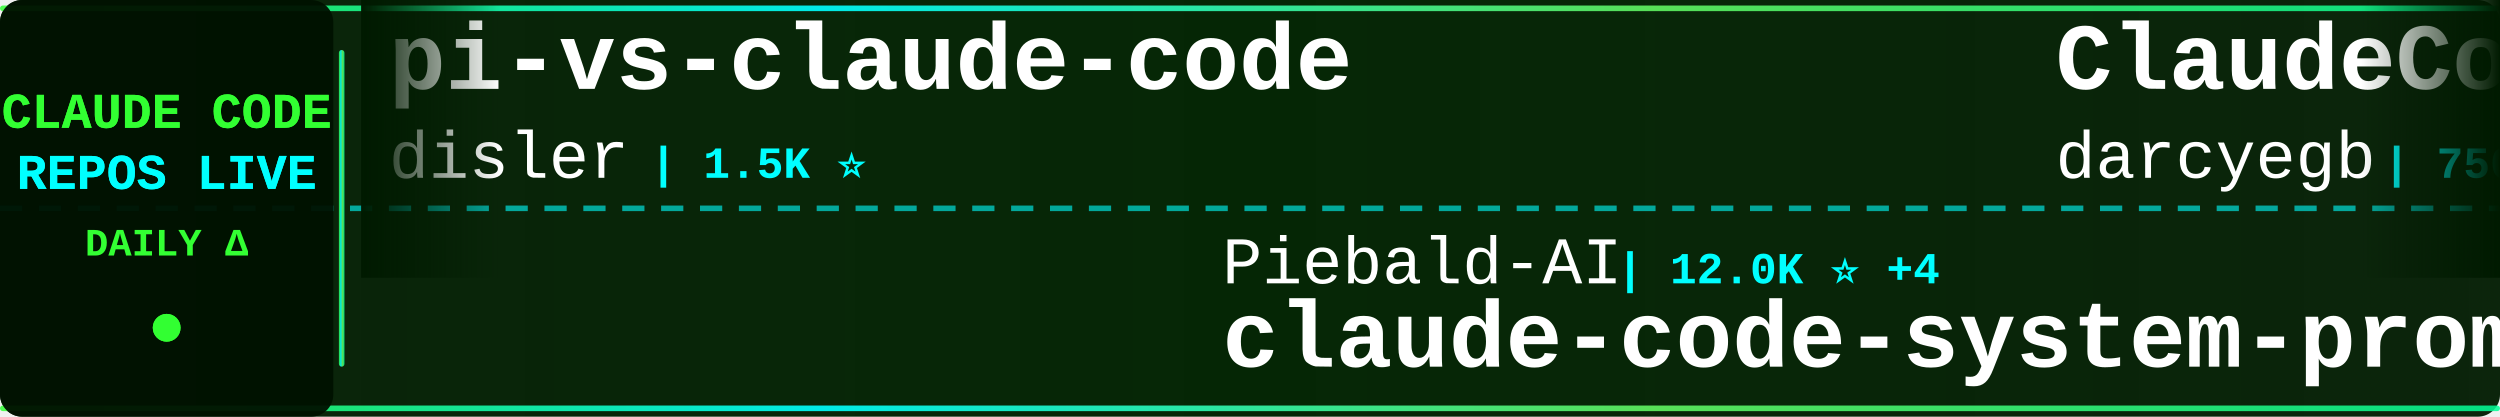
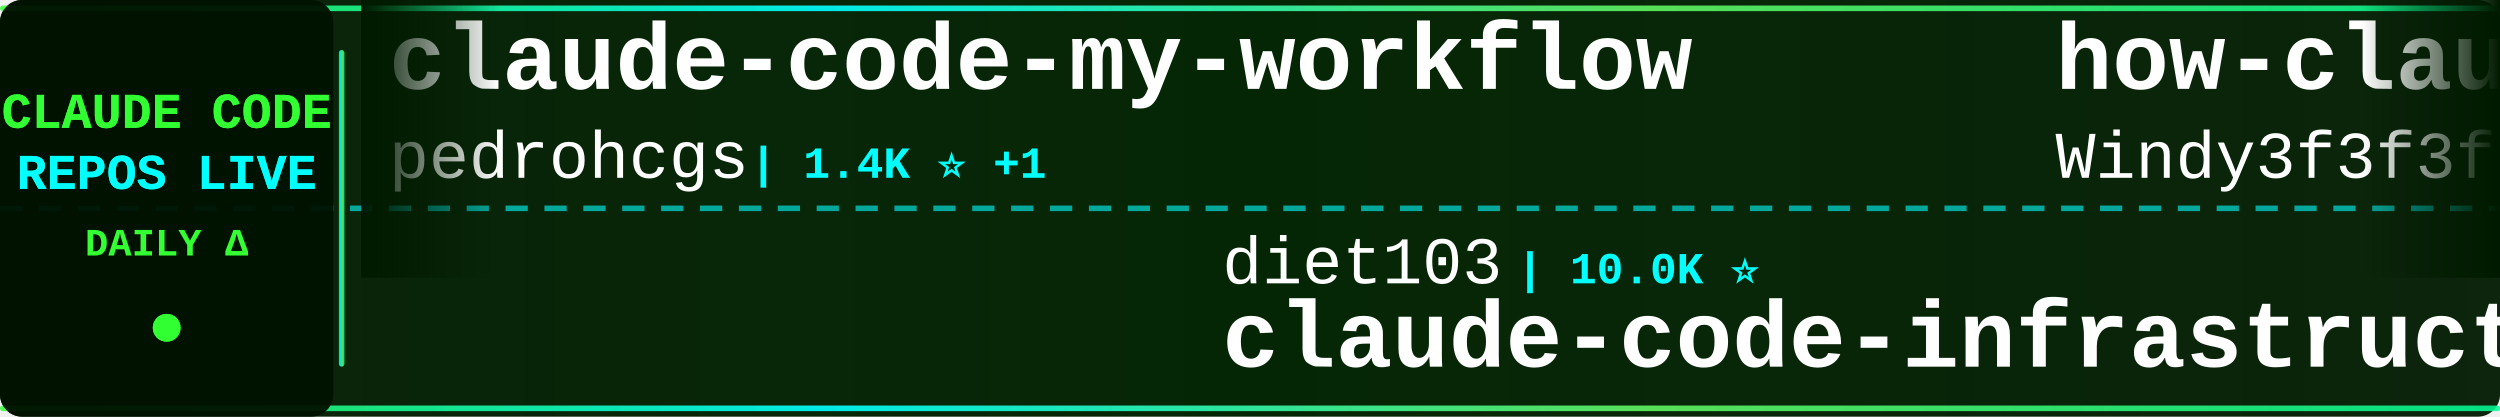
<svg xmlns="http://www.w3.org/2000/svg" width="900" height="150">
  <defs>
    <linearGradient id="tickerBg" x1="0%" y1="0%" x2="100%" y2="0%">
      <stop offset="0%" style="stop-color:#001a00;stop-opacity:0.95" />
      <stop offset="50%" style="stop-color:#002200;stop-opacity:0.98" />
      <stop offset="100%" style="stop-color:#001a00;stop-opacity:0.95" />
    </linearGradient>
    <linearGradient id="borderGrad" x1="0%" y1="0%" x2="100%" y2="0%">
      <stop offset="0%" style="stop-color:#33ff33;stop-opacity:0.85">
        <animate attributeName="stop-opacity" values="0.85;1;0.85" dur="2s" repeatCount="indefinite" />
      </stop>
      <stop offset="33%" style="stop-color:#00ffff;stop-opacity:0.9">
        <animate attributeName="stop-opacity" values="0.9;1;0.9" dur="2.2s" repeatCount="indefinite" />
      </stop>
      <stop offset="66%" style="stop-color:#66ff66;stop-opacity:0.85">
        <animate attributeName="stop-opacity" values="0.85;1;0.85" dur="1.8s" repeatCount="indefinite" />
      </stop>
      <stop offset="100%" style="stop-color:#00ff99;stop-opacity:0.85">
        <animate attributeName="stop-opacity" values="0.85;1;0.85" dur="2s" repeatCount="indefinite" />
      </stop>
    </linearGradient>
    <filter id="textGlow">
      <feGaussianBlur stdDeviation="0.1" result="coloredBlur" />
      <feMerge>
        <feMergeNode in="coloredBlur" />
        <feMergeNode in="SourceGraphic" />
      </feMerge>
    </filter>
    <filter id="metricGlow">
      <feGaussianBlur stdDeviation="0.2" result="coloredBlur" />
      <feMerge>
        <feMergeNode in="coloredBlur" />
        <feMergeNode in="SourceGraphic" />
      </feMerge>
    </filter>
    <linearGradient id="leftFade" x1="0%" y1="0%" x2="100%" y2="0%">
      <stop offset="0%" style="stop-color:#001a00;stop-opacity:1" />
      <stop offset="100%" style="stop-color:#001a00;stop-opacity:0" />
    </linearGradient>
    <linearGradient id="rightFade" x1="0%" y1="0%" x2="100%" y2="0%">
      <stop offset="0%" style="stop-color:#001a00;stop-opacity:0" />
      <stop offset="100%" style="stop-color:#001a00;stop-opacity:1" />
    </linearGradient>
  </defs>
  <rect width="900" height="150" fill="url(#tickerBg)" rx="8" />
  <rect x="0" y="2" width="900" height="2" fill="url(#borderGrad)" rx="1" />
  <rect x="0" y="146" width="900" height="2" fill="url(#borderGrad)" rx="1" />
  <line x1="0" y1="75" x2="900" y2="75" stroke="#00ffff" stroke-width="2" stroke-dasharray="8 6" opacity="0.6" />
  <rect x="0" y="0" width="120" height="150" fill="#001100" opacity="0.95" rx="8" />
  <text x="60" y="46" font-family="'Courier New', monospace" font-size="18" font-weight="bold" fill="#33ff33" text-anchor="middle" filter="url(#textGlow)">
    CLAUDE CODE
  </text>
  <text x="60" y="68" font-family="'Courier New', monospace" font-size="18" font-weight="bold" fill="#00ffff" text-anchor="middle" filter="url(#textGlow)">
    REPOS LIVE
  </text>
  <text x="60" y="92" font-family="'Courier New', monospace" font-size="14" font-weight="bold" fill="#33ff33" text-anchor="middle">
    DAILY Δ
  </text>
  <circle cx="60" cy="118" r="5" fill="#33ff33" filter="url(#metricGlow)">
    <animate attributeName="r" values="4;6;4" dur="1.5s" repeatCount="indefinite" />
    <animate attributeName="opacity" values="0.6;1;0.6" dur="1.5s" repeatCount="indefinite" />
  </circle>
  <rect x="122" y="18" width="2" height="114" fill="url(#borderGrad)" rx="1" />
  <clipPath id="tickerClip">
    <rect x="130" y="0" width="770" height="150" />
  </clipPath>
  <g clip-path="url(#tickerClip)">
    <g id="tickerItems">
      <animateTransform attributeName="transform" attributeType="XML" type="translate" from="0 0" to="-3000 0" dur="54s" repeatCount="indefinite" />
      <g transform="translate(0, 0)">
-         <text x="140" y="32" font-family="'Courier New', monospace" font-size="34" font-weight="bold" fill="#ffffff">pi-vs-claude-code</text>
-         <text x="140" y="64" font-family="'Courier New', monospace" font-size="24" font-weight="normal" fill="#ffffff" opacity="1.0">disler</text>
-         <text x="234" y="64" font-family="'Courier New', monospace" font-size="16" font-weight="bold" fill="#00ffff"> | 1.5K ⭐</text>
+         <text x="140" y="32" font-family="'Courier New', monospace" font-size="34" font-weight="bold" fill="#ffffff">claude-code-my-workflow</text>
+         <text x="140" y="64" font-family="'Courier New', monospace" font-size="24" font-weight="normal" fill="#ffffff" opacity="1.0">pedrohcgs</text>
+         <text x="270" y="64" font-family="'Courier New', monospace" font-size="16" font-weight="bold" fill="#00ffff"> | 1.4K ⭐ +1</text>
      </g>
      <g transform="translate(300, 0)">
-         <text x="140" y="102" font-family="'Courier New', monospace" font-size="24" font-weight="normal" fill="#ffffff" opacity="1.0">Piebald-AI</text>
-         <text x="282" y="102" font-family="'Courier New', monospace" font-size="16" font-weight="bold" fill="#00ffff"> | 12.0K ⭐ +4</text>
-         <text x="140" y="132" font-family="'Courier New', monospace" font-size="34" font-weight="bold" fill="#ffffff">claude-code-system-promp...</text>
+         <text x="140" y="102" font-family="'Courier New', monospace" font-size="24" font-weight="normal" fill="#ffffff" opacity="1.0">diet103</text>
+         <text x="246" y="102" font-family="'Courier New', monospace" font-size="16" font-weight="bold" fill="#00ffff"> | 10.0K ⭐</text>
+         <text x="140" y="132" font-family="'Courier New', monospace" font-size="34" font-weight="bold" fill="#ffffff">claude-code-infrastructu...</text>
      </g>
      <g transform="translate(600, 0)">
-         <text x="140" y="32" font-family="'Courier New', monospace" font-size="34" font-weight="bold" fill="#ffffff">ClaudeCodeAgents</text>
-         <text x="140" y="64" font-family="'Courier New', monospace" font-size="24" font-weight="normal" fill="#ffffff" opacity="1.0">darcyegb</text>
-         <text x="258" y="64" font-family="'Courier New', monospace" font-size="16" font-weight="bold" fill="#00ffff"> | 750 ⭐ +1</text>
+         <text x="140" y="32" font-family="'Courier New', monospace" font-size="34" font-weight="bold" fill="#ffffff">how-claude-code-works</text>
+         <text x="140" y="64" font-family="'Courier New', monospace" font-size="24" font-weight="normal" fill="#ffffff" opacity="1.0">Windy3f3f3f3f</text>
+         <text x="318" y="64" font-family="'Courier New', monospace" font-size="16" font-weight="bold" fill="#00ffff"> | 3.3K ⭐ +5</text>
      </g>
      <g transform="translate(900, 0)">
-         <text x="140" y="102" font-family="'Courier New', monospace" font-size="24" font-weight="normal" fill="#ffffff" opacity="1.0">Pimzino</text>
-         <text x="246" y="102" font-family="'Courier New', monospace" font-size="16" font-weight="bold" fill="#00ffff"> | 3.8K ⭐</text>
-         <text x="140" y="132" font-family="'Courier New', monospace" font-size="34" font-weight="bold" fill="#ffffff">claude-code-spec-workflo...</text>
+         <text x="140" y="102" font-family="'Courier New', monospace" font-size="24" font-weight="normal" fill="#ffffff" opacity="1.0">anthropics</text>
+         <text x="282" y="102" font-family="'Courier New', monospace" font-size="16" font-weight="bold" fill="#00ffff"> | 164.4K ⭐ +52</text>
+         <text x="140" y="132" font-family="'Courier New', monospace" font-size="34" font-weight="bold" fill="#ffffff">skills</text>
      </g>
      <g transform="translate(1200, 0)">
-         <text x="140" y="32" font-family="'Courier New', monospace" font-size="34" font-weight="bold" fill="#ffffff">claude-code-sourcemap</text>
-         <text x="140" y="64" font-family="'Courier New', monospace" font-size="24" font-weight="normal" fill="#ffffff" opacity="1.0">ChinaSiro</text>
-         <text x="270" y="64" font-family="'Courier New', monospace" font-size="16" font-weight="bold" fill="#00ffff"> | 9.6K ⭐</text>
+         <text x="140" y="32" font-family="'Courier New', monospace" font-size="34" font-weight="bold" fill="#ffffff">claude-code-guide</text>
+         <text x="140" y="64" font-family="'Courier New', monospace" font-size="24" font-weight="normal" fill="#ffffff" opacity="1.0">zebbern</text>
+         <text x="246" y="64" font-family="'Courier New', monospace" font-size="16" font-weight="bold" fill="#00ffff"> | 4.4K ⭐ +1</text>
      </g>
      <g transform="translate(1500, 0)">
-         <text x="140" y="102" font-family="'Courier New', monospace" font-size="24" font-weight="normal" fill="#ffffff" opacity="1.0">RichardAtCT</text>
-         <text x="294" y="102" font-family="'Courier New', monospace" font-size="16" font-weight="bold" fill="#00ffff"> | 2.7K ⭐</text>
-         <text x="140" y="132" font-family="'Courier New', monospace" font-size="34" font-weight="bold" fill="#ffffff">claude-code-telegram</text>
+         <text x="140" y="102" font-family="'Courier New', monospace" font-size="24" font-weight="normal" fill="#ffffff" opacity="1.0">JrCx7scC</text>
+         <text x="258" y="102" font-family="'Courier New', monospace" font-size="16" font-weight="bold" fill="#00ffff"> | 370 ⭐</text>
+         <text x="140" y="132" font-family="'Courier New', monospace" font-size="34" font-weight="bold" fill="#ffffff">claude-code-source</text>
      </g>
      <g transform="translate(1800, 0)">
-         <text x="140" y="32" font-family="'Courier New', monospace" font-size="34" font-weight="bold" fill="#ffffff">claude-code-engineering</text>
-         <text x="140" y="64" font-family="'Courier New', monospace" font-size="24" font-weight="normal" fill="#ffffff" opacity="1.0">huangjia2019</text>
-         <text x="306" y="64" font-family="'Courier New', monospace" font-size="16" font-weight="bold" fill="#00ffff"> | 1.0K ⭐ +2</text>
+         <text x="140" y="32" font-family="'Courier New', monospace" font-size="34" font-weight="bold" fill="#ffffff">claude-code-webui</text>
+         <text x="140" y="64" font-family="'Courier New', monospace" font-size="24" font-weight="normal" fill="#ffffff" opacity="1.0">sugyan</text>
+         <text x="234" y="64" font-family="'Courier New', monospace" font-size="16" font-weight="bold" fill="#00ffff"> | 1.1K ⭐</text>
      </g>
      <g transform="translate(2100, 0)">
-         <text x="140" y="102" font-family="'Courier New', monospace" font-size="24" font-weight="normal" fill="#ffffff" opacity="1.0">Yeachan-Heo</text>
-         <text x="294" y="102" font-family="'Courier New', monospace" font-size="16" font-weight="bold" fill="#00ffff"> | 38.1K ⭐ +11</text>
-         <text x="140" y="132" font-family="'Courier New', monospace" font-size="34" font-weight="bold" fill="#ffffff">oh-my-claudecode</text>
+         <text x="140" y="102" font-family="'Courier New', monospace" font-size="24" font-weight="normal" fill="#ffffff" opacity="1.0">affaan-m</text>
+         <text x="258" y="102" font-family="'Courier New', monospace" font-size="16" font-weight="bold" fill="#00ffff"> | 233.8K ⭐ +56</text>
+         <text x="140" y="132" font-family="'Courier New', monospace" font-size="34" font-weight="bold" fill="#ffffff">ECC</text>
      </g>
      <g transform="translate(2400, 0)">
-         <text x="140" y="32" font-family="'Courier New', monospace" font-size="34" font-weight="bold" fill="#ffffff">edmunds-claude-code</text>
-         <text x="140" y="64" font-family="'Courier New', monospace" font-size="24" font-weight="normal" fill="#ffffff" opacity="1.0">edmund-io</text>
-         <text x="270" y="64" font-family="'Courier New', monospace" font-size="16" font-weight="bold" fill="#00ffff"> | 1.5K ⭐</text>
+         <text x="140" y="32" font-family="'Courier New', monospace" font-size="34" font-weight="bold" fill="#ffffff">claude-code-source</text>
+         <text x="140" y="64" font-family="'Courier New', monospace" font-size="24" font-weight="normal" fill="#ffffff" opacity="1.0">hangsman</text>
+         <text x="258" y="64" font-family="'Courier New', monospace" font-size="16" font-weight="bold" fill="#00ffff"> | 788 ⭐</text>
      </g>
      <g transform="translate(2700, 0)">
-         <text x="140" y="102" font-family="'Courier New', monospace" font-size="24" font-weight="normal" fill="#ffffff" opacity="1.0">zstmfhy</text>
-         <text x="246" y="102" font-family="'Courier New', monospace" font-size="16" font-weight="bold" fill="#00ffff"> | 190 ⭐</text>
+         <text x="140" y="102" font-family="'Courier New', monospace" font-size="24" font-weight="normal" fill="#ffffff" opacity="1.0">fazxes</text>
+         <text x="234" y="102" font-family="'Courier New', monospace" font-size="16" font-weight="bold" fill="#00ffff"> | 227 ⭐</text>
        <text x="140" y="132" font-family="'Courier New', monospace" font-size="34" font-weight="bold" fill="#ffffff">Claude-code</text>
      </g>
      <g transform="translate(3000, 0)">
-         <text x="140" y="32" font-family="'Courier New', monospace" font-size="34" font-weight="bold" fill="#ffffff">pi-vs-claude-code</text>
-         <text x="140" y="64" font-family="'Courier New', monospace" font-size="24" font-weight="normal" fill="#ffffff" opacity="1.0">disler</text>
-         <text x="234" y="64" font-family="'Courier New', monospace" font-size="16" font-weight="bold" fill="#00ffff"> | 1.5K ⭐</text>
+         <text x="140" y="32" font-family="'Courier New', monospace" font-size="34" font-weight="bold" fill="#ffffff">claude-code-my-workflow</text>
+         <text x="140" y="64" font-family="'Courier New', monospace" font-size="24" font-weight="normal" fill="#ffffff" opacity="1.0">pedrohcgs</text>
+         <text x="270" y="64" font-family="'Courier New', monospace" font-size="16" font-weight="bold" fill="#00ffff"> | 1.4K ⭐ +1</text>
      </g>
      <g transform="translate(3300, 0)">
-         <text x="140" y="102" font-family="'Courier New', monospace" font-size="24" font-weight="normal" fill="#ffffff" opacity="1.0">Piebald-AI</text>
-         <text x="282" y="102" font-family="'Courier New', monospace" font-size="16" font-weight="bold" fill="#00ffff"> | 12.0K ⭐ +4</text>
-         <text x="140" y="132" font-family="'Courier New', monospace" font-size="34" font-weight="bold" fill="#ffffff">claude-code-system-promp...</text>
+         <text x="140" y="102" font-family="'Courier New', monospace" font-size="24" font-weight="normal" fill="#ffffff" opacity="1.0">diet103</text>
+         <text x="246" y="102" font-family="'Courier New', monospace" font-size="16" font-weight="bold" fill="#00ffff"> | 10.0K ⭐</text>
+         <text x="140" y="132" font-family="'Courier New', monospace" font-size="34" font-weight="bold" fill="#ffffff">claude-code-infrastructu...</text>
      </g>
      <g transform="translate(3600, 0)">
-         <text x="140" y="32" font-family="'Courier New', monospace" font-size="34" font-weight="bold" fill="#ffffff">ClaudeCodeAgents</text>
-         <text x="140" y="64" font-family="'Courier New', monospace" font-size="24" font-weight="normal" fill="#ffffff" opacity="1.0">darcyegb</text>
-         <text x="258" y="64" font-family="'Courier New', monospace" font-size="16" font-weight="bold" fill="#00ffff"> | 750 ⭐ +1</text>
+         <text x="140" y="32" font-family="'Courier New', monospace" font-size="34" font-weight="bold" fill="#ffffff">how-claude-code-works</text>
+         <text x="140" y="64" font-family="'Courier New', monospace" font-size="24" font-weight="normal" fill="#ffffff" opacity="1.0">Windy3f3f3f3f</text>
+         <text x="318" y="64" font-family="'Courier New', monospace" font-size="16" font-weight="bold" fill="#00ffff"> | 3.3K ⭐ +5</text>
      </g>
      <g transform="translate(3900, 0)">
-         <text x="140" y="102" font-family="'Courier New', monospace" font-size="24" font-weight="normal" fill="#ffffff" opacity="1.0">Pimzino</text>
-         <text x="246" y="102" font-family="'Courier New', monospace" font-size="16" font-weight="bold" fill="#00ffff"> | 3.8K ⭐</text>
-         <text x="140" y="132" font-family="'Courier New', monospace" font-size="34" font-weight="bold" fill="#ffffff">claude-code-spec-workflo...</text>
+         <text x="140" y="102" font-family="'Courier New', monospace" font-size="24" font-weight="normal" fill="#ffffff" opacity="1.0">anthropics</text>
+         <text x="282" y="102" font-family="'Courier New', monospace" font-size="16" font-weight="bold" fill="#00ffff"> | 164.4K ⭐ +52</text>
+         <text x="140" y="132" font-family="'Courier New', monospace" font-size="34" font-weight="bold" fill="#ffffff">skills</text>
      </g>
    </g>
  </g>
  <rect x="130" y="0" width="50" height="100" fill="url(#leftFade)" />
  <rect x="850" y="0" width="50" height="100" fill="url(#rightFade)" />
</svg>
